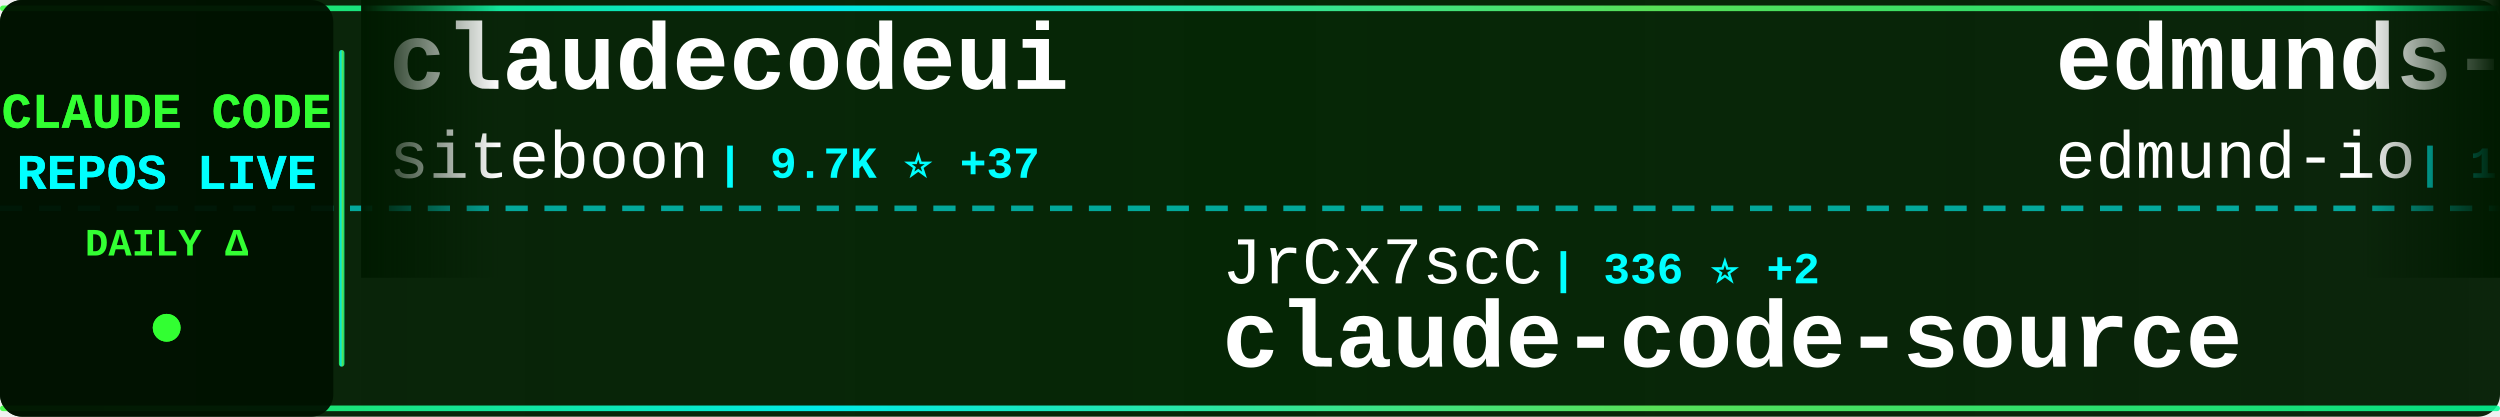
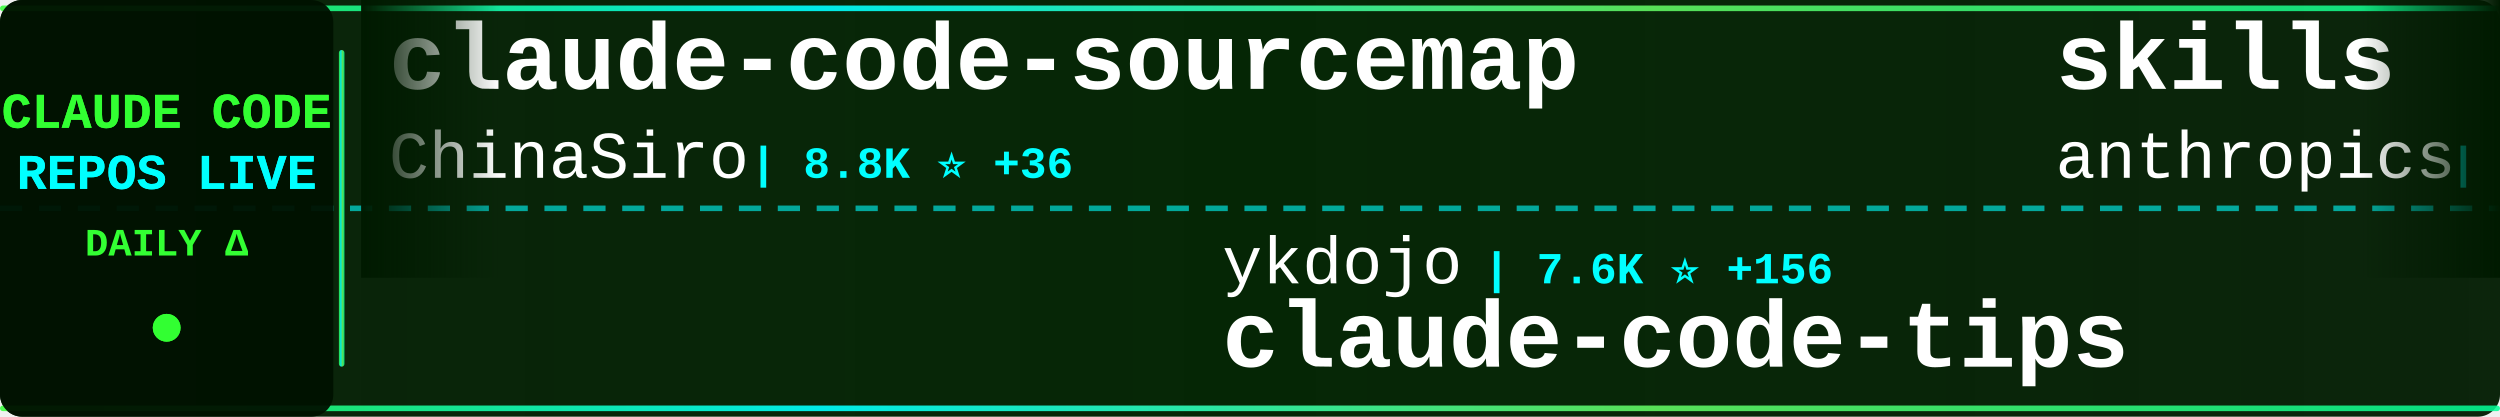
<svg xmlns="http://www.w3.org/2000/svg" width="900" height="150">
  <defs>
    <linearGradient id="tickerBg" x1="0%" y1="0%" x2="100%" y2="0%">
      <stop offset="0%" style="stop-color:#001a00;stop-opacity:0.95" />
      <stop offset="50%" style="stop-color:#002200;stop-opacity:0.98" />
      <stop offset="100%" style="stop-color:#001a00;stop-opacity:0.95" />
    </linearGradient>
    <linearGradient id="borderGrad" x1="0%" y1="0%" x2="100%" y2="0%">
      <stop offset="0%" style="stop-color:#33ff33;stop-opacity:0.85">
        <animate attributeName="stop-opacity" values="0.85;1;0.85" dur="2s" repeatCount="indefinite" />
      </stop>
      <stop offset="33%" style="stop-color:#00ffff;stop-opacity:0.9">
        <animate attributeName="stop-opacity" values="0.9;1;0.9" dur="2.2s" repeatCount="indefinite" />
      </stop>
      <stop offset="66%" style="stop-color:#66ff66;stop-opacity:0.85">
        <animate attributeName="stop-opacity" values="0.85;1;0.85" dur="1.8s" repeatCount="indefinite" />
      </stop>
      <stop offset="100%" style="stop-color:#00ff99;stop-opacity:0.85">
        <animate attributeName="stop-opacity" values="0.85;1;0.85" dur="2s" repeatCount="indefinite" />
      </stop>
    </linearGradient>
    <filter id="textGlow">
      <feGaussianBlur stdDeviation="0.1" result="coloredBlur" />
      <feMerge>
        <feMergeNode in="coloredBlur" />
        <feMergeNode in="SourceGraphic" />
      </feMerge>
    </filter>
    <filter id="metricGlow">
      <feGaussianBlur stdDeviation="0.2" result="coloredBlur" />
      <feMerge>
        <feMergeNode in="coloredBlur" />
        <feMergeNode in="SourceGraphic" />
      </feMerge>
    </filter>
    <linearGradient id="leftFade" x1="0%" y1="0%" x2="100%" y2="0%">
      <stop offset="0%" style="stop-color:#001a00;stop-opacity:1" />
      <stop offset="100%" style="stop-color:#001a00;stop-opacity:0" />
    </linearGradient>
    <linearGradient id="rightFade" x1="0%" y1="0%" x2="100%" y2="0%">
      <stop offset="0%" style="stop-color:#001a00;stop-opacity:0" />
      <stop offset="100%" style="stop-color:#001a00;stop-opacity:1" />
    </linearGradient>
  </defs>
  <rect width="900" height="150" fill="url(#tickerBg)" rx="8" />
  <rect x="0" y="2" width="900" height="2" fill="url(#borderGrad)" rx="1" />
  <rect x="0" y="146" width="900" height="2" fill="url(#borderGrad)" rx="1" />
  <line x1="0" y1="75" x2="900" y2="75" stroke="#00ffff" stroke-width="2" stroke-dasharray="8 6" opacity="0.6" />
  <rect x="0" y="0" width="120" height="150" fill="#001100" opacity="0.95" rx="8" />
  <text x="60" y="46" font-family="'Courier New', monospace" font-size="18" font-weight="bold" fill="#33ff33" text-anchor="middle" filter="url(#textGlow)">
    CLAUDE CODE
  </text>
  <text x="60" y="68" font-family="'Courier New', monospace" font-size="18" font-weight="bold" fill="#00ffff" text-anchor="middle" filter="url(#textGlow)">
    REPOS LIVE
  </text>
  <text x="60" y="92" font-family="'Courier New', monospace" font-size="14" font-weight="bold" fill="#33ff33" text-anchor="middle">
    DAILY Δ
  </text>
  <circle cx="60" cy="118" r="5" fill="#33ff33" filter="url(#metricGlow)">
    <animate attributeName="r" values="4;6;4" dur="1.5s" repeatCount="indefinite" />
    <animate attributeName="opacity" values="0.6;1;0.6" dur="1.5s" repeatCount="indefinite" />
  </circle>
  <rect x="122" y="18" width="2" height="114" fill="url(#borderGrad)" rx="1" />
  <clipPath id="tickerClip">
    <rect x="130" y="0" width="770" height="150" />
  </clipPath>
  <g clip-path="url(#tickerClip)">
    <g id="tickerItems">
      <animateTransform attributeName="transform" attributeType="XML" type="translate" from="0 0" to="-3000 0" dur="54s" repeatCount="indefinite" />
      <g transform="translate(0, 0)">
-         <text x="140" y="32" font-family="'Courier New', monospace" font-size="34" font-weight="bold" fill="#ffffff">claudecodeui</text>
-         <text x="140" y="64" font-family="'Courier New', monospace" font-size="24" font-weight="normal" fill="#ffffff" opacity="1.0">siteboon</text>
-         <text x="258" y="64" font-family="'Courier New', monospace" font-size="16" font-weight="bold" fill="#00ffff"> | 9.7K ⭐ +37</text>
+         <text x="140" y="32" font-family="'Courier New', monospace" font-size="34" font-weight="bold" fill="#ffffff">claude-code-sourcemap</text>
+         <text x="140" y="64" font-family="'Courier New', monospace" font-size="24" font-weight="normal" fill="#ffffff" opacity="1.0">ChinaSiro</text>
+         <text x="270" y="64" font-family="'Courier New', monospace" font-size="16" font-weight="bold" fill="#00ffff"> | 8.8K ⭐ +36</text>
      </g>
      <g transform="translate(300, 0)">
-         <text x="140" y="102" font-family="'Courier New', monospace" font-size="24" font-weight="normal" fill="#ffffff" opacity="1.0">JrCx7scC</text>
-         <text x="258" y="102" font-family="'Courier New', monospace" font-size="16" font-weight="bold" fill="#00ffff"> | 336 ⭐ +2</text>
-         <text x="140" y="132" font-family="'Courier New', monospace" font-size="34" font-weight="bold" fill="#ffffff">claude-code-source</text>
+         <text x="140" y="102" font-family="'Courier New', monospace" font-size="24" font-weight="normal" fill="#ffffff" opacity="1.0">ykdojo</text>
+         <text x="234" y="102" font-family="'Courier New', monospace" font-size="16" font-weight="bold" fill="#00ffff"> | 7.6K ⭐ +156</text>
+         <text x="140" y="132" font-family="'Courier New', monospace" font-size="34" font-weight="bold" fill="#ffffff">claude-code-tips</text>
      </g>
      <g transform="translate(600, 0)">
-         <text x="140" y="32" font-family="'Courier New', monospace" font-size="34" font-weight="bold" fill="#ffffff">edmunds-claude-code</text>
-         <text x="140" y="64" font-family="'Courier New', monospace" font-size="24" font-weight="normal" fill="#ffffff" opacity="1.0">edmund-io</text>
-         <text x="270" y="64" font-family="'Courier New', monospace" font-size="16" font-weight="bold" fill="#00ffff"> | 1.4K ⭐ +3</text>
+         <text x="140" y="32" font-family="'Courier New', monospace" font-size="34" font-weight="bold" fill="#ffffff">skills</text>
+         <text x="140" y="64" font-family="'Courier New', monospace" font-size="24" font-weight="normal" fill="#ffffff" opacity="1.0">anthropics</text>
+         <text x="282" y="64" font-family="'Courier New', monospace" font-size="16" font-weight="bold" fill="#00ffff"> | 116.5K ⭐ +846</text>
      </g>
      <g transform="translate(900, 0)">
-         <text x="140" y="102" font-family="'Courier New', monospace" font-size="24" font-weight="normal" fill="#ffffff" opacity="1.0">eyaltoledano</text>
-         <text x="306" y="102" font-family="'Courier New', monospace" font-size="16" font-weight="bold" fill="#00ffff"> | 26.5K ⭐ +15</text>
-         <text x="140" y="132" font-family="'Courier New', monospace" font-size="34" font-weight="bold" fill="#ffffff">claude-task-master</text>
+         <text x="140" y="102" font-family="'Courier New', monospace" font-size="24" font-weight="normal" fill="#ffffff" opacity="1.0">alejandrobalderas</text>
+         <text x="366" y="102" font-family="'Courier New', monospace" font-size="16" font-weight="bold" fill="#00ffff"> | 1.3K ⭐ +178</text>
+         <text x="140" y="132" font-family="'Courier New', monospace" font-size="34" font-weight="bold" fill="#ffffff">claude-code-from-source</text>
      </g>
      <g transform="translate(1200, 0)">
-         <text x="140" y="32" font-family="'Courier New', monospace" font-size="34" font-weight="bold" fill="#ffffff">claude-code-source-build</text>
-         <text x="140" y="64" font-family="'Courier New', monospace" font-size="24" font-weight="normal" fill="#ffffff" opacity="1.0">andrew-kramer-inno</text>
-         <text x="378" y="64" font-family="'Courier New', monospace" font-size="16" font-weight="bold" fill="#00ffff"> | 567 ⭐ +2</text>
+         <text x="140" y="32" font-family="'Courier New', monospace" font-size="34" font-weight="bold" fill="#ffffff">antigravity-awesome-skil...</text>
+         <text x="140" y="64" font-family="'Courier New', monospace" font-size="24" font-weight="normal" fill="#ffffff" opacity="1.0">sickn33</text>
+         <text x="246" y="64" font-family="'Courier New', monospace" font-size="16" font-weight="bold" fill="#00ffff"> | 32.7K ⭐ +306</text>
      </g>
      <g transform="translate(1500, 0)">
-         <text x="140" y="102" font-family="'Courier New', monospace" font-size="24" font-weight="normal" fill="#ffffff" opacity="1.0">chauncygu</text>
-         <text x="270" y="102" font-family="'Courier New', monospace" font-size="16" font-weight="bold" fill="#00ffff"> | 2.1K ⭐ +36</text>
-         <text x="140" y="132" font-family="'Courier New', monospace" font-size="34" font-weight="bold" fill="#ffffff">collection-claude-code-s...</text>
+         <text x="140" y="102" font-family="'Courier New', monospace" font-size="24" font-weight="normal" fill="#ffffff" opacity="1.0">alirezarezvani</text>
+         <text x="330" y="102" font-family="'Courier New', monospace" font-size="16" font-weight="bold" fill="#00ffff"> | 10.8K ⭐ +187</text>
+         <text x="140" y="132" font-family="'Courier New', monospace" font-size="34" font-weight="bold" fill="#ffffff">claude-skills</text>
      </g>
      <g transform="translate(1800, 0)">
-         <text x="140" y="32" font-family="'Courier New', monospace" font-size="34" font-weight="bold" fill="#ffffff">CLIProxyAPI</text>
-         <text x="140" y="64" font-family="'Courier New', monospace" font-size="24" font-weight="normal" fill="#ffffff" opacity="1.0">router-for-me</text>
-         <text x="318" y="64" font-family="'Courier New', monospace" font-size="16" font-weight="bold" fill="#00ffff"> | 25.6K ⭐ +374</text>
+         <text x="140" y="32" font-family="'Courier New', monospace" font-size="34" font-weight="bold" fill="#ffffff">how-claude-code-works</text>
+         <text x="140" y="64" font-family="'Courier New', monospace" font-size="24" font-weight="normal" fill="#ffffff" opacity="1.0">Windy3f3f3f3f</text>
+         <text x="318" y="64" font-family="'Courier New', monospace" font-size="16" font-weight="bold" fill="#00ffff"> | 1.8K ⭐ +41</text>
      </g>
      <g transform="translate(2100, 0)">
-         <text x="140" y="102" font-family="'Courier New', monospace" font-size="24" font-weight="normal" fill="#ffffff" opacity="1.0">qwibitai</text>
-         <text x="258" y="102" font-family="'Courier New', monospace" font-size="16" font-weight="bold" fill="#00ffff"> | 27.2K ⭐ +48</text>
-         <text x="140" y="132" font-family="'Courier New', monospace" font-size="34" font-weight="bold" fill="#ffffff">nanoclaw</text>
+         <text x="140" y="102" font-family="'Courier New', monospace" font-size="24" font-weight="normal" fill="#ffffff" opacity="1.0">Hyper66666</text>
+         <text x="282" y="102" font-family="'Courier New', monospace" font-size="16" font-weight="bold" fill="#00ffff"> | 206 ⭐ +1</text>
+         <text x="140" y="132" font-family="'Courier New', monospace" font-size="34" font-weight="bold" fill="#ffffff">claude-code-sourcemap</text>
      </g>
      <g transform="translate(2400, 0)">
-         <text x="140" y="32" font-family="'Courier New', monospace" font-size="34" font-weight="bold" fill="#ffffff">claude-code-workflows</text>
-         <text x="140" y="64" font-family="'Courier New', monospace" font-size="24" font-weight="normal" fill="#ffffff" opacity="1.0">OneRedOak</text>
-         <text x="270" y="64" font-family="'Courier New', monospace" font-size="16" font-weight="bold" fill="#00ffff"> | 3.8K ⭐ +2</text>
+         <text x="140" y="32" font-family="'Courier New', monospace" font-size="34" font-weight="bold" fill="#ffffff">claude-code-reverse</text>
+         <text x="140" y="64" font-family="'Courier New', monospace" font-size="24" font-weight="normal" fill="#ffffff" opacity="1.0">Yuyz0112</text>
+         <text x="258" y="64" font-family="'Courier New', monospace" font-size="16" font-weight="bold" fill="#00ffff"> | 2.3K ⭐</text>
      </g>
      <g transform="translate(2700, 0)">
-         <text x="140" y="102" font-family="'Courier New', monospace" font-size="24" font-weight="normal" fill="#ffffff" opacity="1.0">slopus</text>
-         <text x="234" y="102" font-family="'Courier New', monospace" font-size="16" font-weight="bold" fill="#00ffff"> | 17.9K ⭐ +112</text>
-         <text x="140" y="132" font-family="'Courier New', monospace" font-size="34" font-weight="bold" fill="#ffffff">happy</text>
+         <text x="140" y="102" font-family="'Courier New', monospace" font-size="24" font-weight="normal" fill="#ffffff" opacity="1.0">FlorianBruniaux</text>
+         <text x="342" y="102" font-family="'Courier New', monospace" font-size="16" font-weight="bold" fill="#00ffff"> | 3.3K ⭐ +69</text>
+         <text x="140" y="132" font-family="'Courier New', monospace" font-size="34" font-weight="bold" fill="#ffffff">claude-code-ultimate-gui...</text>
      </g>
      <g transform="translate(3000, 0)">
-         <text x="140" y="32" font-family="'Courier New', monospace" font-size="34" font-weight="bold" fill="#ffffff">claudecodeui</text>
-         <text x="140" y="64" font-family="'Courier New', monospace" font-size="24" font-weight="normal" fill="#ffffff" opacity="1.0">siteboon</text>
-         <text x="258" y="64" font-family="'Courier New', monospace" font-size="16" font-weight="bold" fill="#00ffff"> | 9.7K ⭐ +37</text>
+         <text x="140" y="32" font-family="'Courier New', monospace" font-size="34" font-weight="bold" fill="#ffffff">claude-code-sourcemap</text>
+         <text x="140" y="64" font-family="'Courier New', monospace" font-size="24" font-weight="normal" fill="#ffffff" opacity="1.0">ChinaSiro</text>
+         <text x="270" y="64" font-family="'Courier New', monospace" font-size="16" font-weight="bold" fill="#00ffff"> | 8.8K ⭐ +36</text>
      </g>
      <g transform="translate(3300, 0)">
-         <text x="140" y="102" font-family="'Courier New', monospace" font-size="24" font-weight="normal" fill="#ffffff" opacity="1.0">JrCx7scC</text>
-         <text x="258" y="102" font-family="'Courier New', monospace" font-size="16" font-weight="bold" fill="#00ffff"> | 336 ⭐ +2</text>
-         <text x="140" y="132" font-family="'Courier New', monospace" font-size="34" font-weight="bold" fill="#ffffff">claude-code-source</text>
+         <text x="140" y="102" font-family="'Courier New', monospace" font-size="24" font-weight="normal" fill="#ffffff" opacity="1.0">ykdojo</text>
+         <text x="234" y="102" font-family="'Courier New', monospace" font-size="16" font-weight="bold" fill="#00ffff"> | 7.6K ⭐ +156</text>
+         <text x="140" y="132" font-family="'Courier New', monospace" font-size="34" font-weight="bold" fill="#ffffff">claude-code-tips</text>
      </g>
      <g transform="translate(3600, 0)">
-         <text x="140" y="32" font-family="'Courier New', monospace" font-size="34" font-weight="bold" fill="#ffffff">edmunds-claude-code</text>
-         <text x="140" y="64" font-family="'Courier New', monospace" font-size="24" font-weight="normal" fill="#ffffff" opacity="1.0">edmund-io</text>
-         <text x="270" y="64" font-family="'Courier New', monospace" font-size="16" font-weight="bold" fill="#00ffff"> | 1.4K ⭐ +3</text>
+         <text x="140" y="32" font-family="'Courier New', monospace" font-size="34" font-weight="bold" fill="#ffffff">skills</text>
+         <text x="140" y="64" font-family="'Courier New', monospace" font-size="24" font-weight="normal" fill="#ffffff" opacity="1.0">anthropics</text>
+         <text x="282" y="64" font-family="'Courier New', monospace" font-size="16" font-weight="bold" fill="#00ffff"> | 116.5K ⭐ +846</text>
      </g>
      <g transform="translate(3900, 0)">
-         <text x="140" y="102" font-family="'Courier New', monospace" font-size="24" font-weight="normal" fill="#ffffff" opacity="1.0">eyaltoledano</text>
-         <text x="306" y="102" font-family="'Courier New', monospace" font-size="16" font-weight="bold" fill="#00ffff"> | 26.5K ⭐ +15</text>
-         <text x="140" y="132" font-family="'Courier New', monospace" font-size="34" font-weight="bold" fill="#ffffff">claude-task-master</text>
+         <text x="140" y="102" font-family="'Courier New', monospace" font-size="24" font-weight="normal" fill="#ffffff" opacity="1.0">alejandrobalderas</text>
+         <text x="366" y="102" font-family="'Courier New', monospace" font-size="16" font-weight="bold" fill="#00ffff"> | 1.3K ⭐ +178</text>
+         <text x="140" y="132" font-family="'Courier New', monospace" font-size="34" font-weight="bold" fill="#ffffff">claude-code-from-source</text>
      </g>
    </g>
  </g>
  <rect x="130" y="0" width="50" height="100" fill="url(#leftFade)" />
  <rect x="850" y="0" width="50" height="100" fill="url(#rightFade)" />
</svg>
